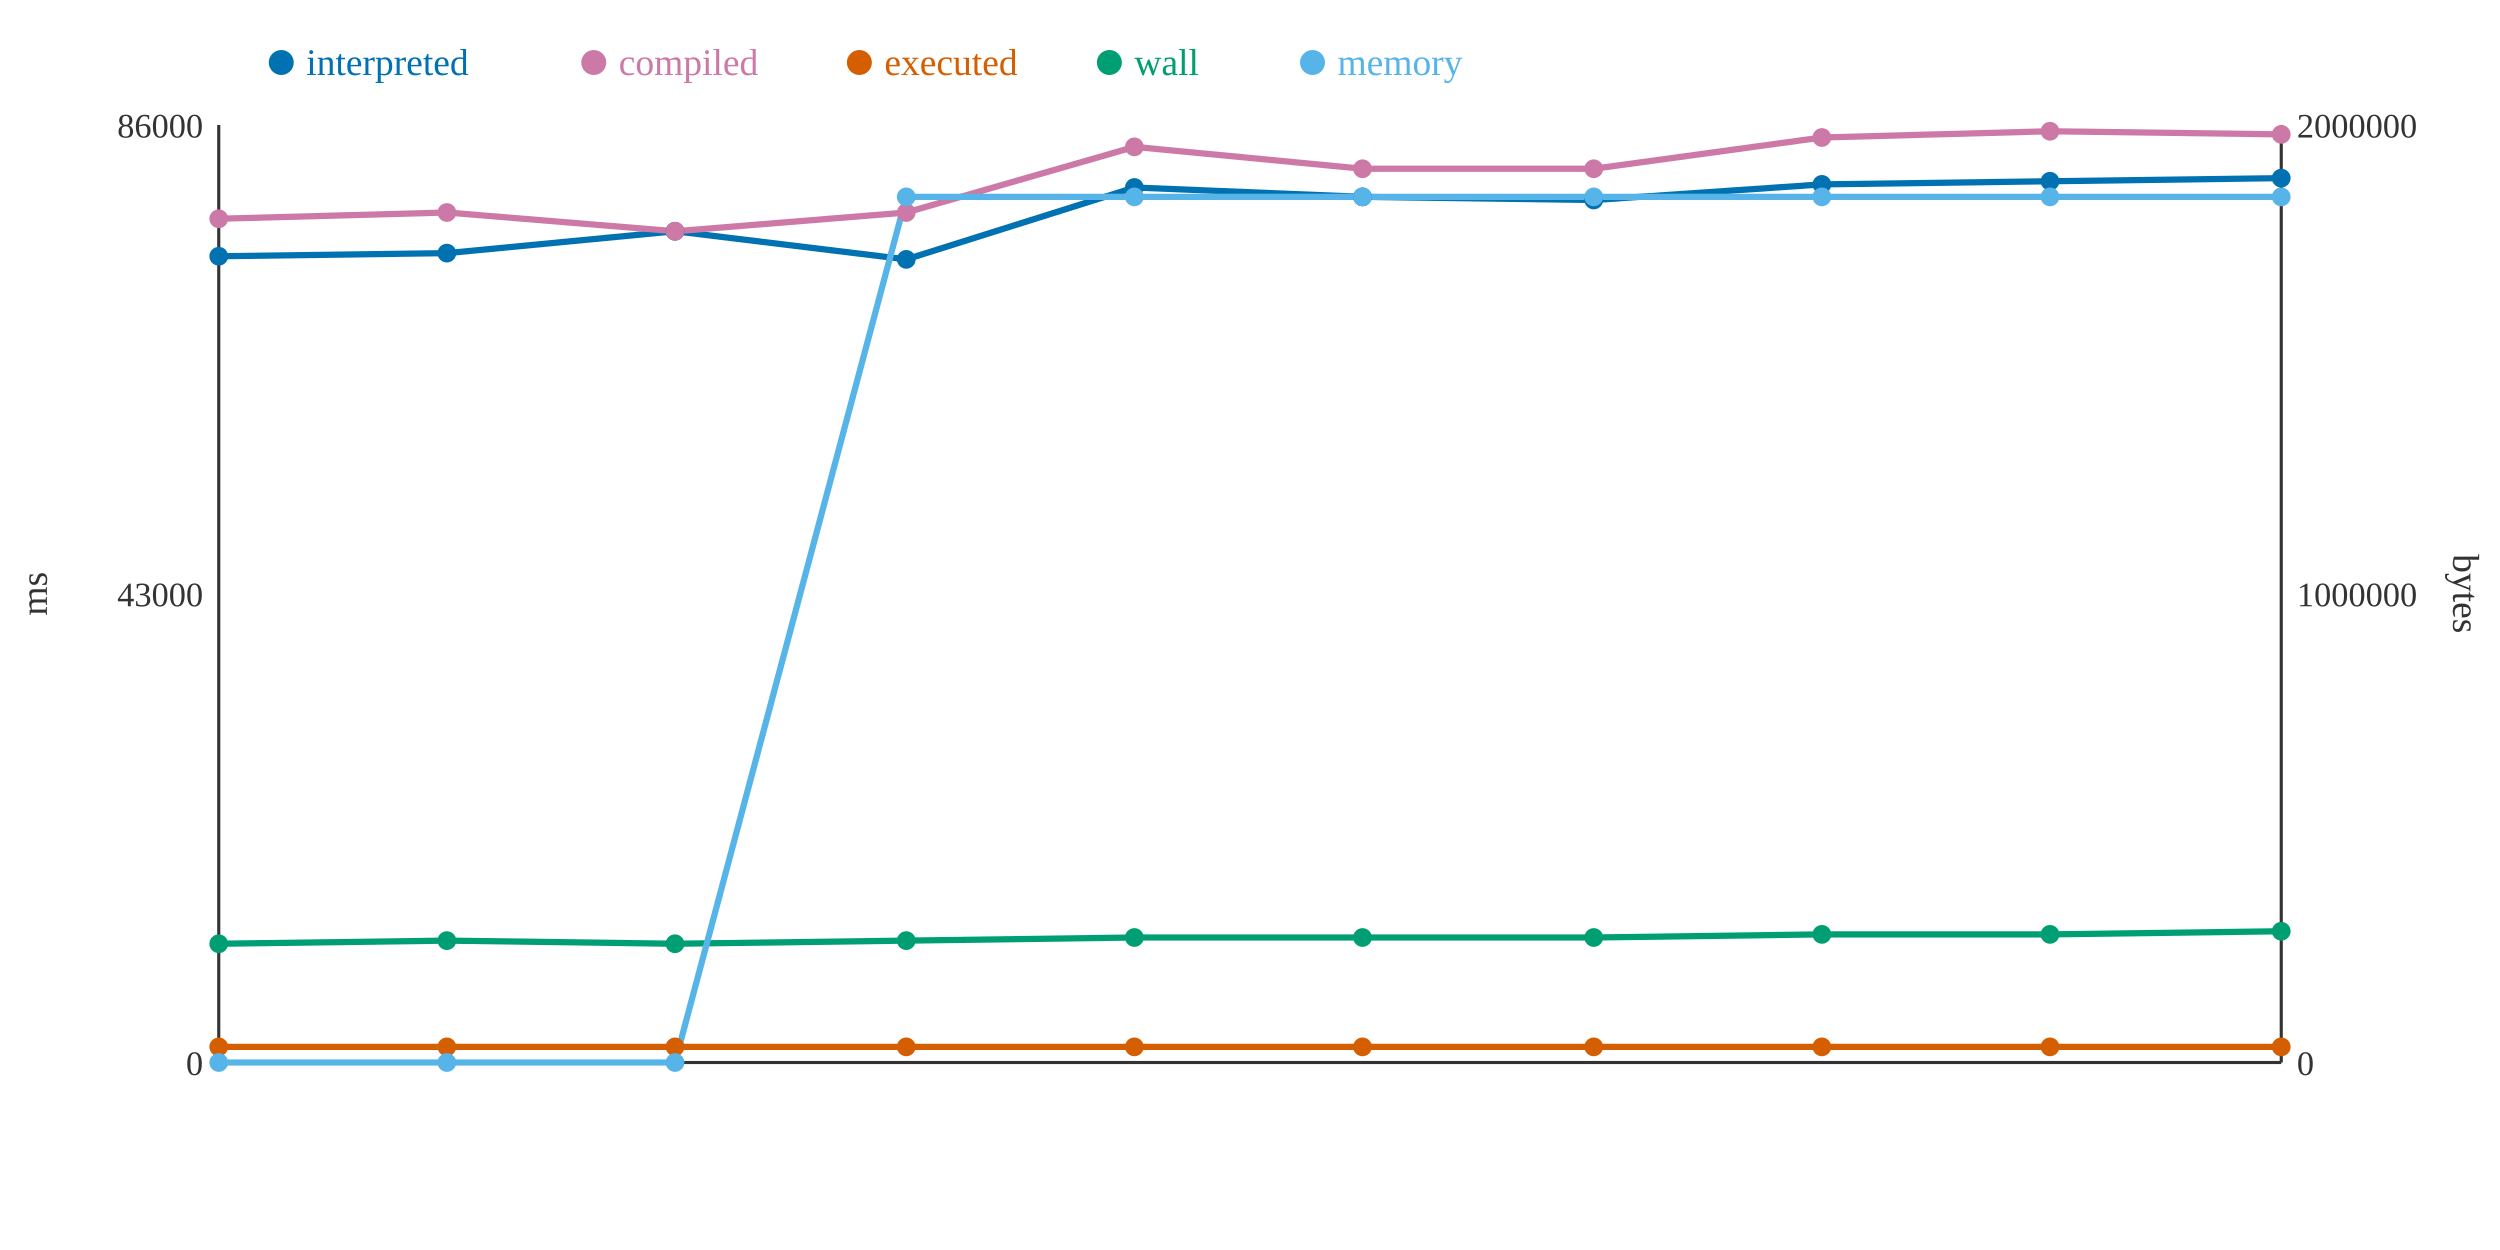
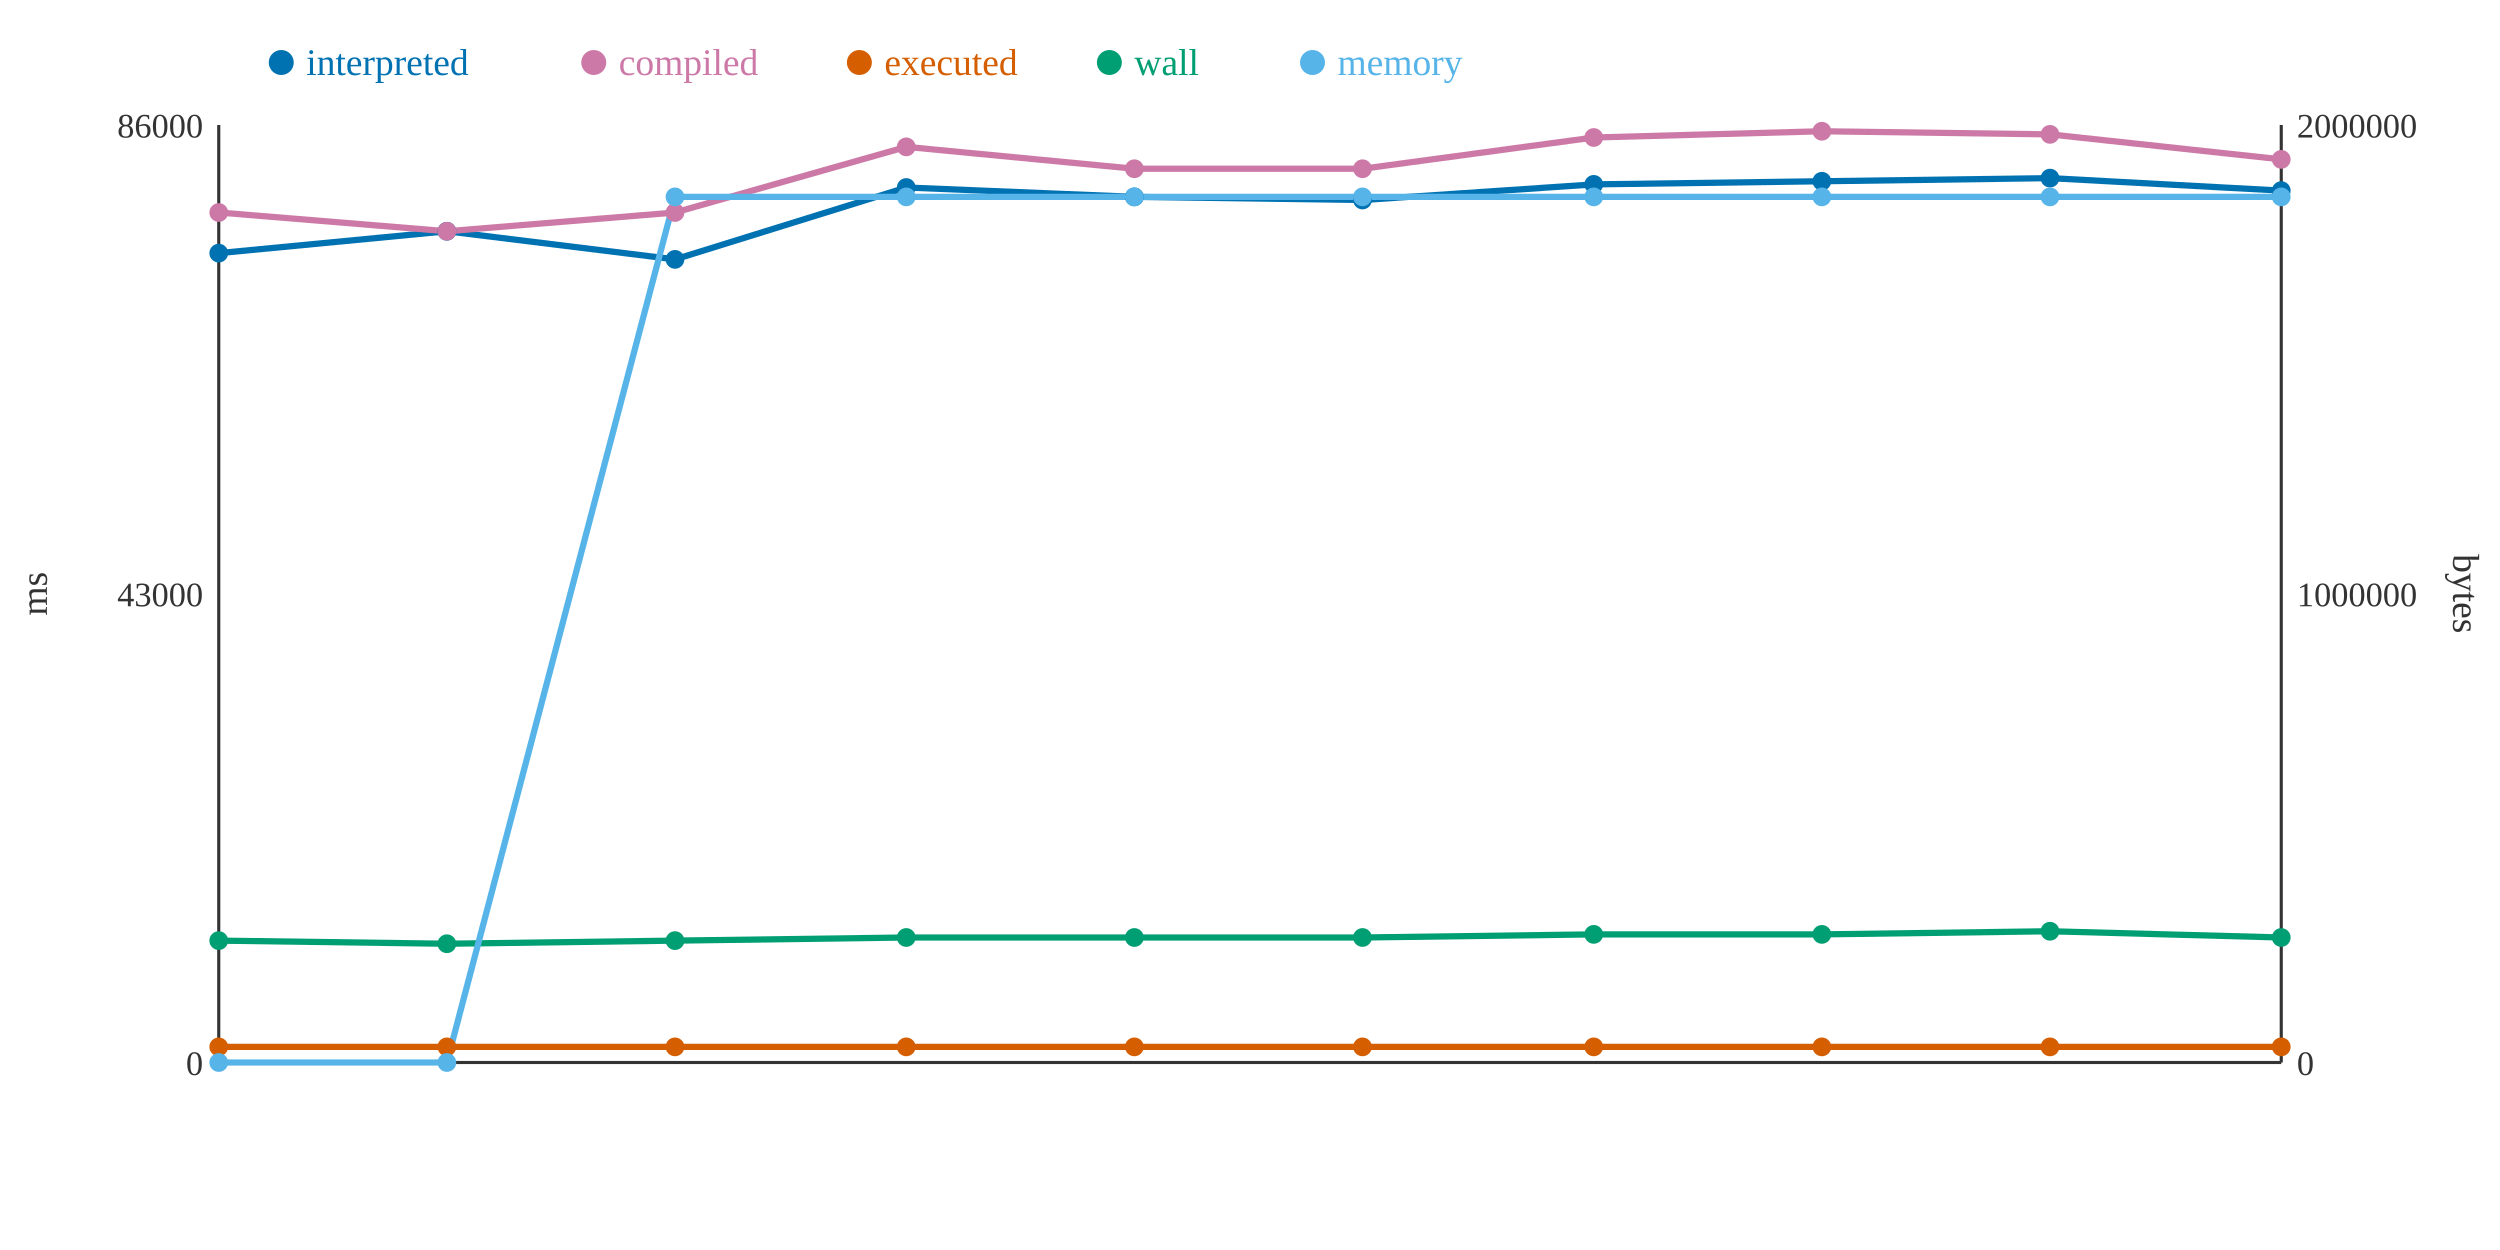
<svg xmlns="http://www.w3.org/2000/svg" width="800" height="400">
  <rect width="800" height="400" fill="white" />
  <line x1="70" y1="40" x2="70" y2="340" stroke="#333" stroke-width="1" />
  <line x1="70" y1="340" x2="730" y2="340" stroke="#333" stroke-width="1" />
  <line x1="730" y1="40" x2="730" y2="340" stroke="#333" stroke-width="1" />
  <text x="65" y="344" text-anchor="end" font-size="11" fill="#333">0</text>
  <text x="65" y="194" text-anchor="end" font-size="11" fill="#333">43000</text>
  <text x="65" y="44" text-anchor="end" font-size="11" fill="#333">86000</text>
  <text x="15" y="190" text-anchor="middle" font-size="12" fill="#333" transform="rotate(-90 15 190)">ms</text>
  <text x="735" y="344" text-anchor="start" font-size="11" fill="#333">0</text>
  <text x="735" y="194" text-anchor="start" font-size="11" fill="#333">1000000</text>
  <text x="735" y="44" text-anchor="start" font-size="11" fill="#333">2000000</text>
  <text x="785" y="190" text-anchor="middle" font-size="12" fill="#333" transform="rotate(90 785 190)">bytes</text>
-   <polyline points="70,82 143,81 216,74 290,83 363,60 436,63 510,64 583,59 656,58 730,57" fill="none" stroke="#0072B2" stroke-width="2" />
-   <polyline points="70,70 143,68 216,74 290,68 363,47 436,54 510,54 583,44 656,42 730,43" fill="none" stroke="#CC79A7" stroke-width="2" />
+   <polyline points="70,81 143,74 216,83 290,60 363,63 436,64 510,59 583,58 656,57 730,61" fill="none" stroke="#0072B2" stroke-width="2" />
+   <polyline points="70,68 143,74 216,68 290,47 363,54 436,54 510,44 583,42 656,43 730,51" fill="none" stroke="#CC79A7" stroke-width="2" />
  <polyline points="70,335 143,335 216,335 290,335 363,335 436,335 510,335 583,335 656,335 730,335" fill="none" stroke="#D55E00" stroke-width="2" />
-   <polyline points="70,302 143,301 216,302 290,301 363,300 436,300 510,300 583,299 656,299 730,298" fill="none" stroke="#009E73" stroke-width="2" />
-   <polyline points="70,340 143,340 216,340 290,63 363,63 436,63 510,63 583,63 656,63 730,63" fill="none" stroke="#56B4E9" stroke-width="2" />
-   <circle cx="70" cy="82" r="3" fill="#0072B2" />
-   <circle cx="70" cy="70" r="3" fill="#CC79A7" />
+   <polyline points="70,301 143,302 216,301 290,300 363,300 436,300 510,299 583,299 656,298 730,300" fill="none" stroke="#009E73" stroke-width="2" />
+   <polyline points="70,340 143,340 216,63 290,63 363,63 436,63 510,63 583,63 656,63 730,63" fill="none" stroke="#56B4E9" stroke-width="2" />
+   <circle cx="70" cy="81" r="3" fill="#0072B2" />
+   <circle cx="70" cy="68" r="3" fill="#CC79A7" />
  <circle cx="70" cy="335" r="3" fill="#D55E00" />
-   <circle cx="70" cy="302" r="3" fill="#009E73" />
+   <circle cx="70" cy="301" r="3" fill="#009E73" />
  <circle cx="70" cy="340" r="3" fill="#56B4E9" />
-   <circle cx="143" cy="81" r="3" fill="#0072B2" />
-   <circle cx="143" cy="68" r="3" fill="#CC79A7" />
+   <circle cx="143" cy="74" r="3" fill="#0072B2" />
+   <circle cx="143" cy="74" r="3" fill="#CC79A7" />
  <circle cx="143" cy="335" r="3" fill="#D55E00" />
-   <circle cx="143" cy="301" r="3" fill="#009E73" />
+   <circle cx="143" cy="302" r="3" fill="#009E73" />
  <circle cx="143" cy="340" r="3" fill="#56B4E9" />
-   <circle cx="216" cy="74" r="3" fill="#0072B2" />
-   <circle cx="216" cy="74" r="3" fill="#CC79A7" />
+   <circle cx="216" cy="83" r="3" fill="#0072B2" />
+   <circle cx="216" cy="68" r="3" fill="#CC79A7" />
  <circle cx="216" cy="335" r="3" fill="#D55E00" />
-   <circle cx="216" cy="302" r="3" fill="#009E73" />
-   <circle cx="216" cy="340" r="3" fill="#56B4E9" />
-   <circle cx="290" cy="83" r="3" fill="#0072B2" />
-   <circle cx="290" cy="68" r="3" fill="#CC79A7" />
+   <circle cx="216" cy="301" r="3" fill="#009E73" />
+   <circle cx="216" cy="63" r="3" fill="#56B4E9" />
+   <circle cx="290" cy="60" r="3" fill="#0072B2" />
+   <circle cx="290" cy="47" r="3" fill="#CC79A7" />
  <circle cx="290" cy="335" r="3" fill="#D55E00" />
-   <circle cx="290" cy="301" r="3" fill="#009E73" />
+   <circle cx="290" cy="300" r="3" fill="#009E73" />
  <circle cx="290" cy="63" r="3" fill="#56B4E9" />
-   <circle cx="363" cy="60" r="3" fill="#0072B2" />
-   <circle cx="363" cy="47" r="3" fill="#CC79A7" />
+   <circle cx="363" cy="63" r="3" fill="#0072B2" />
+   <circle cx="363" cy="54" r="3" fill="#CC79A7" />
  <circle cx="363" cy="335" r="3" fill="#D55E00" />
  <circle cx="363" cy="300" r="3" fill="#009E73" />
  <circle cx="363" cy="63" r="3" fill="#56B4E9" />
-   <circle cx="436" cy="63" r="3" fill="#0072B2" />
+   <circle cx="436" cy="64" r="3" fill="#0072B2" />
  <circle cx="436" cy="54" r="3" fill="#CC79A7" />
  <circle cx="436" cy="335" r="3" fill="#D55E00" />
  <circle cx="436" cy="300" r="3" fill="#009E73" />
  <circle cx="436" cy="63" r="3" fill="#56B4E9" />
-   <circle cx="510" cy="64" r="3" fill="#0072B2" />
-   <circle cx="510" cy="54" r="3" fill="#CC79A7" />
+   <circle cx="510" cy="59" r="3" fill="#0072B2" />
+   <circle cx="510" cy="44" r="3" fill="#CC79A7" />
  <circle cx="510" cy="335" r="3" fill="#D55E00" />
-   <circle cx="510" cy="300" r="3" fill="#009E73" />
+   <circle cx="510" cy="299" r="3" fill="#009E73" />
  <circle cx="510" cy="63" r="3" fill="#56B4E9" />
-   <circle cx="583" cy="59" r="3" fill="#0072B2" />
-   <circle cx="583" cy="44" r="3" fill="#CC79A7" />
+   <circle cx="583" cy="58" r="3" fill="#0072B2" />
+   <circle cx="583" cy="42" r="3" fill="#CC79A7" />
  <circle cx="583" cy="335" r="3" fill="#D55E00" />
  <circle cx="583" cy="299" r="3" fill="#009E73" />
  <circle cx="583" cy="63" r="3" fill="#56B4E9" />
-   <circle cx="656" cy="58" r="3" fill="#0072B2" />
-   <circle cx="656" cy="42" r="3" fill="#CC79A7" />
+   <circle cx="656" cy="57" r="3" fill="#0072B2" />
+   <circle cx="656" cy="43" r="3" fill="#CC79A7" />
  <circle cx="656" cy="335" r="3" fill="#D55E00" />
-   <circle cx="656" cy="299" r="3" fill="#009E73" />
+   <circle cx="656" cy="298" r="3" fill="#009E73" />
  <circle cx="656" cy="63" r="3" fill="#56B4E9" />
-   <circle cx="730" cy="57" r="3" fill="#0072B2" />
-   <circle cx="730" cy="43" r="3" fill="#CC79A7" />
+   <circle cx="730" cy="61" r="3" fill="#0072B2" />
+   <circle cx="730" cy="51" r="3" fill="#CC79A7" />
  <circle cx="730" cy="335" r="3" fill="#D55E00" />
-   <circle cx="730" cy="298" r="3" fill="#009E73" />
+   <circle cx="730" cy="300" r="3" fill="#009E73" />
  <circle cx="730" cy="63" r="3" fill="#56B4E9" />
  <circle cx="90" cy="20" r="4" fill="#0072B2" />
  <text x="98" y="24" text-anchor="start" font-size="12" fill="#0072B2">interpreted</text>
  <circle cx="190" cy="20" r="4" fill="#CC79A7" />
  <text x="198" y="24" text-anchor="start" font-size="12" fill="#CC79A7">compiled</text>
  <circle cx="275" cy="20" r="4" fill="#D55E00" />
  <text x="283" y="24" text-anchor="start" font-size="12" fill="#D55E00">executed</text>
  <circle cx="355" cy="20" r="4" fill="#009E73" />
  <text x="363" y="24" text-anchor="start" font-size="12" fill="#009E73">wall</text>
  <circle cx="420" cy="20" r="4" fill="#56B4E9" />
  <text x="428" y="24" text-anchor="start" font-size="12" fill="#56B4E9">memory</text>
</svg>
